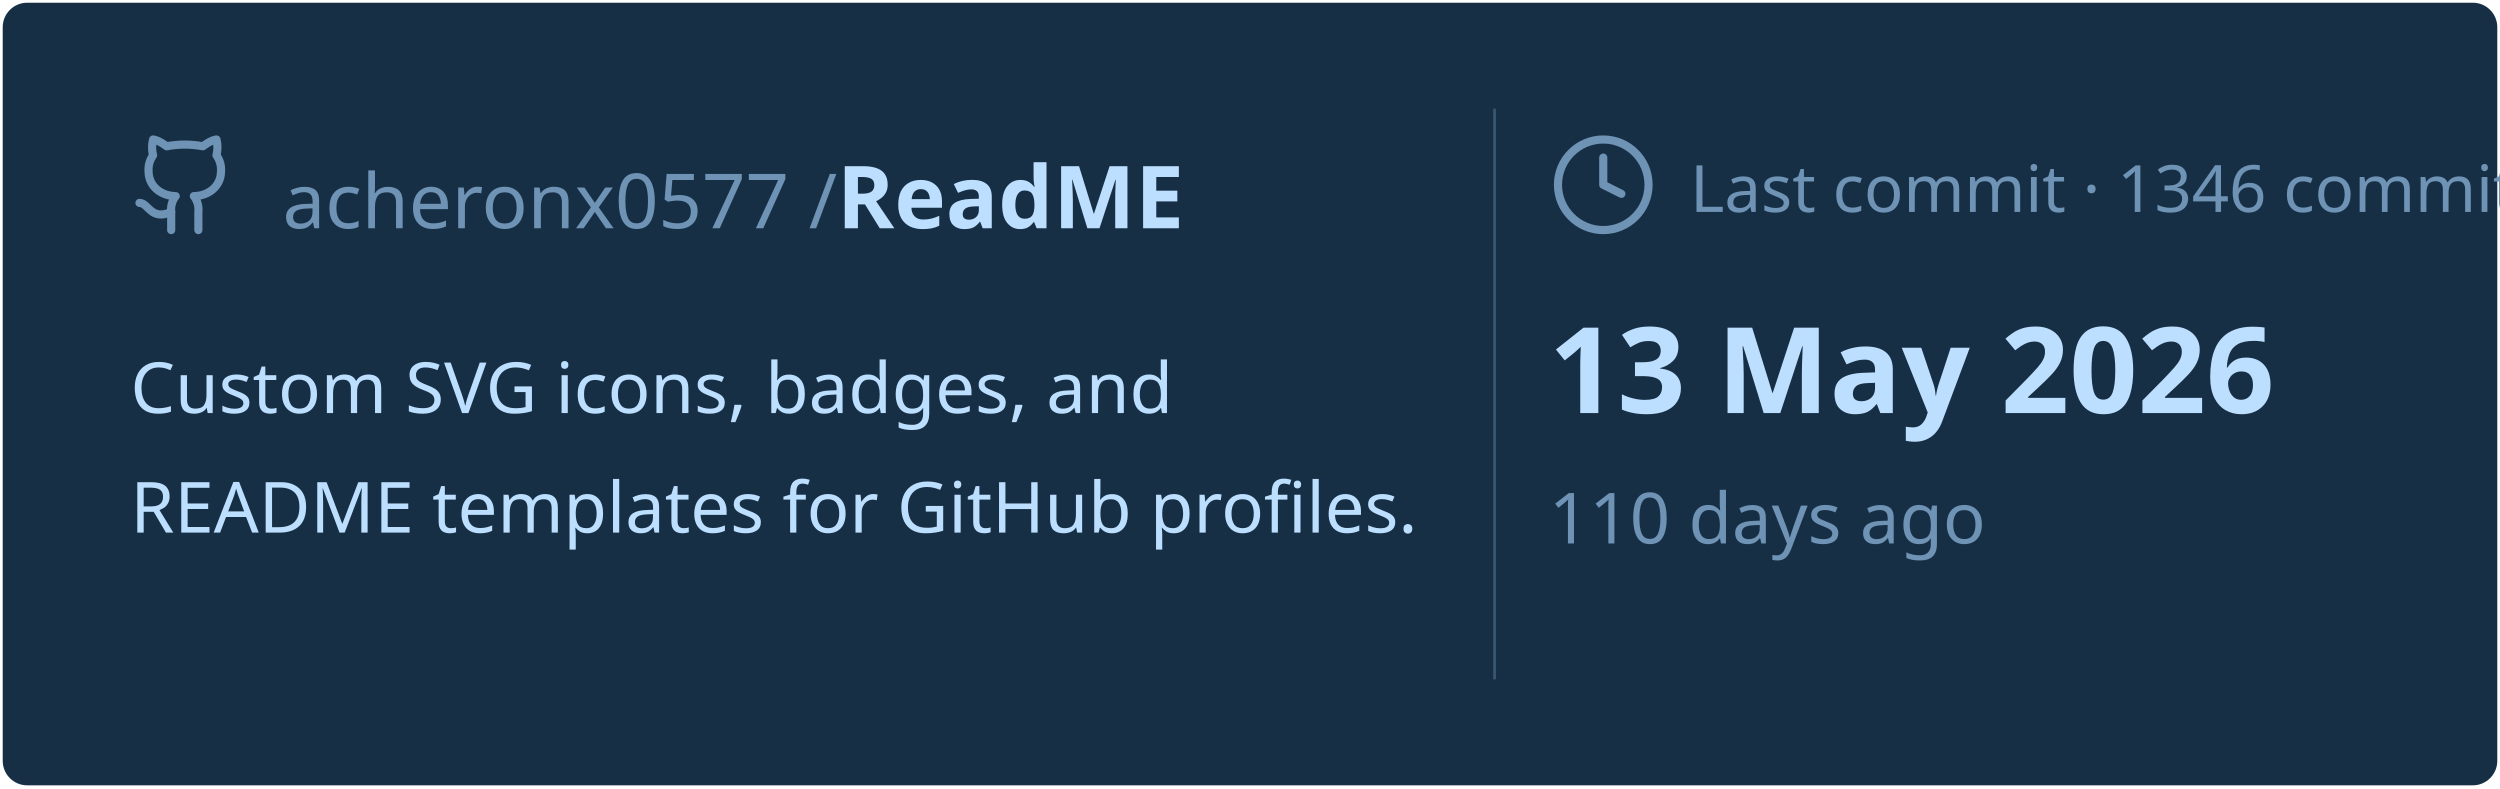
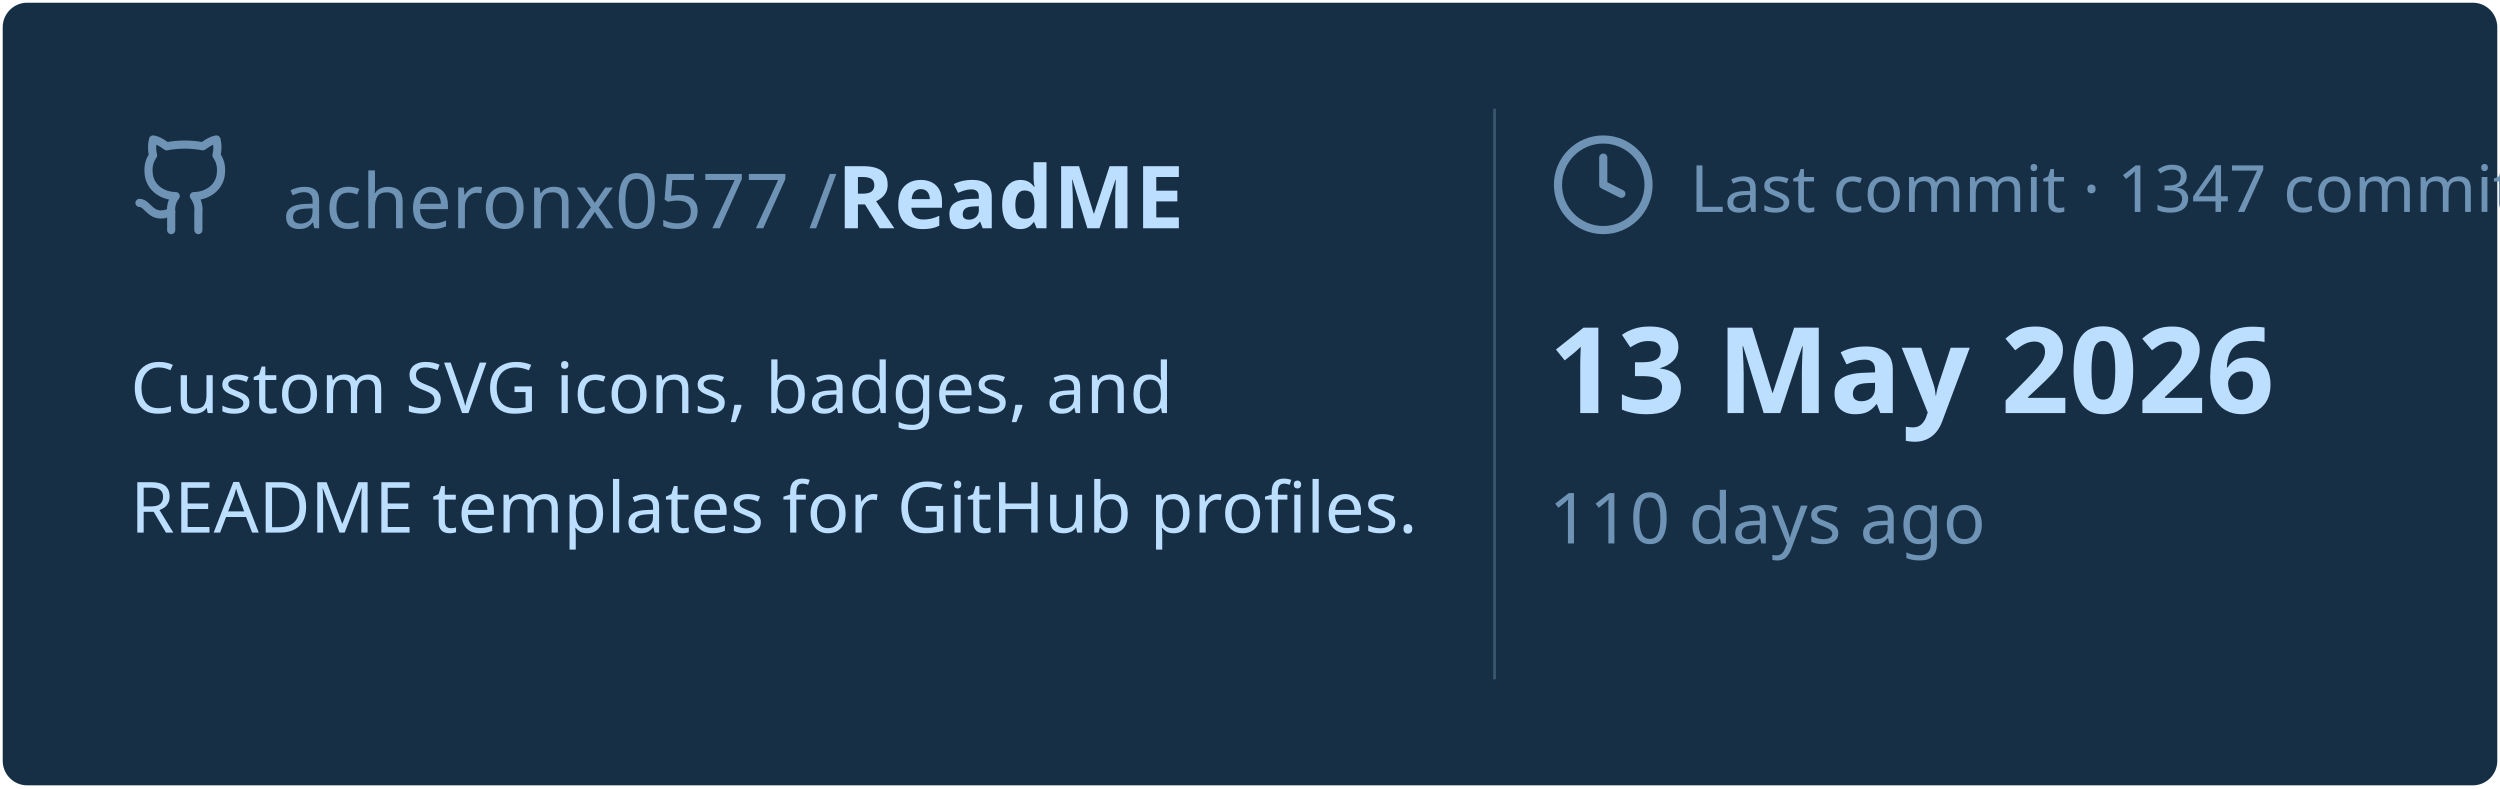
<svg xmlns="http://www.w3.org/2000/svg" viewBox="0 0 460 145" width="460px" height="145px">
  <rect stroke="#000000" stroke-opacity="0" fill="#172F45" rx="4.5" x="0.5" y="0.5" width="459" height="144" />
  <g transform="translate(24, 42)">
    <svg x="0" y="-18" width="20" height="20" viewBox="0 0 24 24" fill="none" stroke="#6E93B5" stroke-width="1.8" stroke-linecap="round" stroke-linejoin="round">
      <path d="M15 22v-4a4.8 4.8 0 0 0-1-3.5c3 0 6-2 6-5.5.08-1.25-.27-2.48-1-3.5.28-1.15.28-2.35 0-3.5 0 0-1 0-3 1.5-2.64-.5-5.36-.5-8 0C6 2 5 2 5 2c-.3 1.15-.3 2.35 0 3.5A5.403 5.403 0 0 0 4 9c0 3.5 3 5.5 6 5.5-.39.49-.68 1.05-.85 1.65-.17.6-.22 1.23-.15 1.85v4" />
      <path d="M9 18c-4.51 2-5-2-7-2" />
    </svg>
    <text x="28" y="0" font-family="&quot;Segoe UI&quot;, Ubuntu, sans-serif" font-size="14" font-weight="400" fill="#6E93B5">acheronx0577 /</text>
    <text x="130" y="0" font-family="&quot;Segoe UI&quot;, Ubuntu, sans-serif" font-size="16" font-weight="700" fill="#BDDFFF">ReadME</text>
  </g>
  <text x="24" y="76" font-family="&quot;Segoe UI&quot;, Ubuntu, sans-serif" font-size="13" font-weight="400" fill="#BDDFFF">Custom SVG icons, badges, and</text>
  <text x="24" y="98" font-family="&quot;Segoe UI&quot;, Ubuntu, sans-serif" font-size="13" font-weight="400" fill="#BDDFFF">README templates for GitHub profiles.</text>
  <line x1="275" y1="20" x2="275" y2="125" stroke="#6E93B5" stroke-width="0.5" stroke-opacity="0.4" />
  <svg x="285" y="24" width="20" height="20" viewBox="0 0 24 24" fill="none" stroke="#6E93B5" stroke-width="1.8" stroke-linecap="round" stroke-linejoin="round">
    <circle cx="12" cy="12" r="10" />
    <polyline points="12 6 12 12 16 14" />
  </svg>
-   <text x="311" y="39" font-family="&quot;Segoe UI&quot;, Ubuntu, sans-serif" font-size="12" font-weight="400" fill="#6E93B5">Last commit · 1346 commits</text>
+   <text x="311" y="39" font-family="&quot;Segoe UI&quot;, Ubuntu, sans-serif" font-size="12" font-weight="400" fill="#6E93B5">Last commit · 1347 commits</text>
  <text x="285" y="76" font-family="&quot;Segoe UI&quot;, Ubuntu, sans-serif" font-size="22" font-weight="700" fill="#BDDFFF">13 May 2026</text>
  <text x="285" y="100" font-family="&quot;Segoe UI&quot;, Ubuntu, sans-serif" font-size="13" font-weight="400" fill="#6E93B5">110 days ago</text>
</svg>
